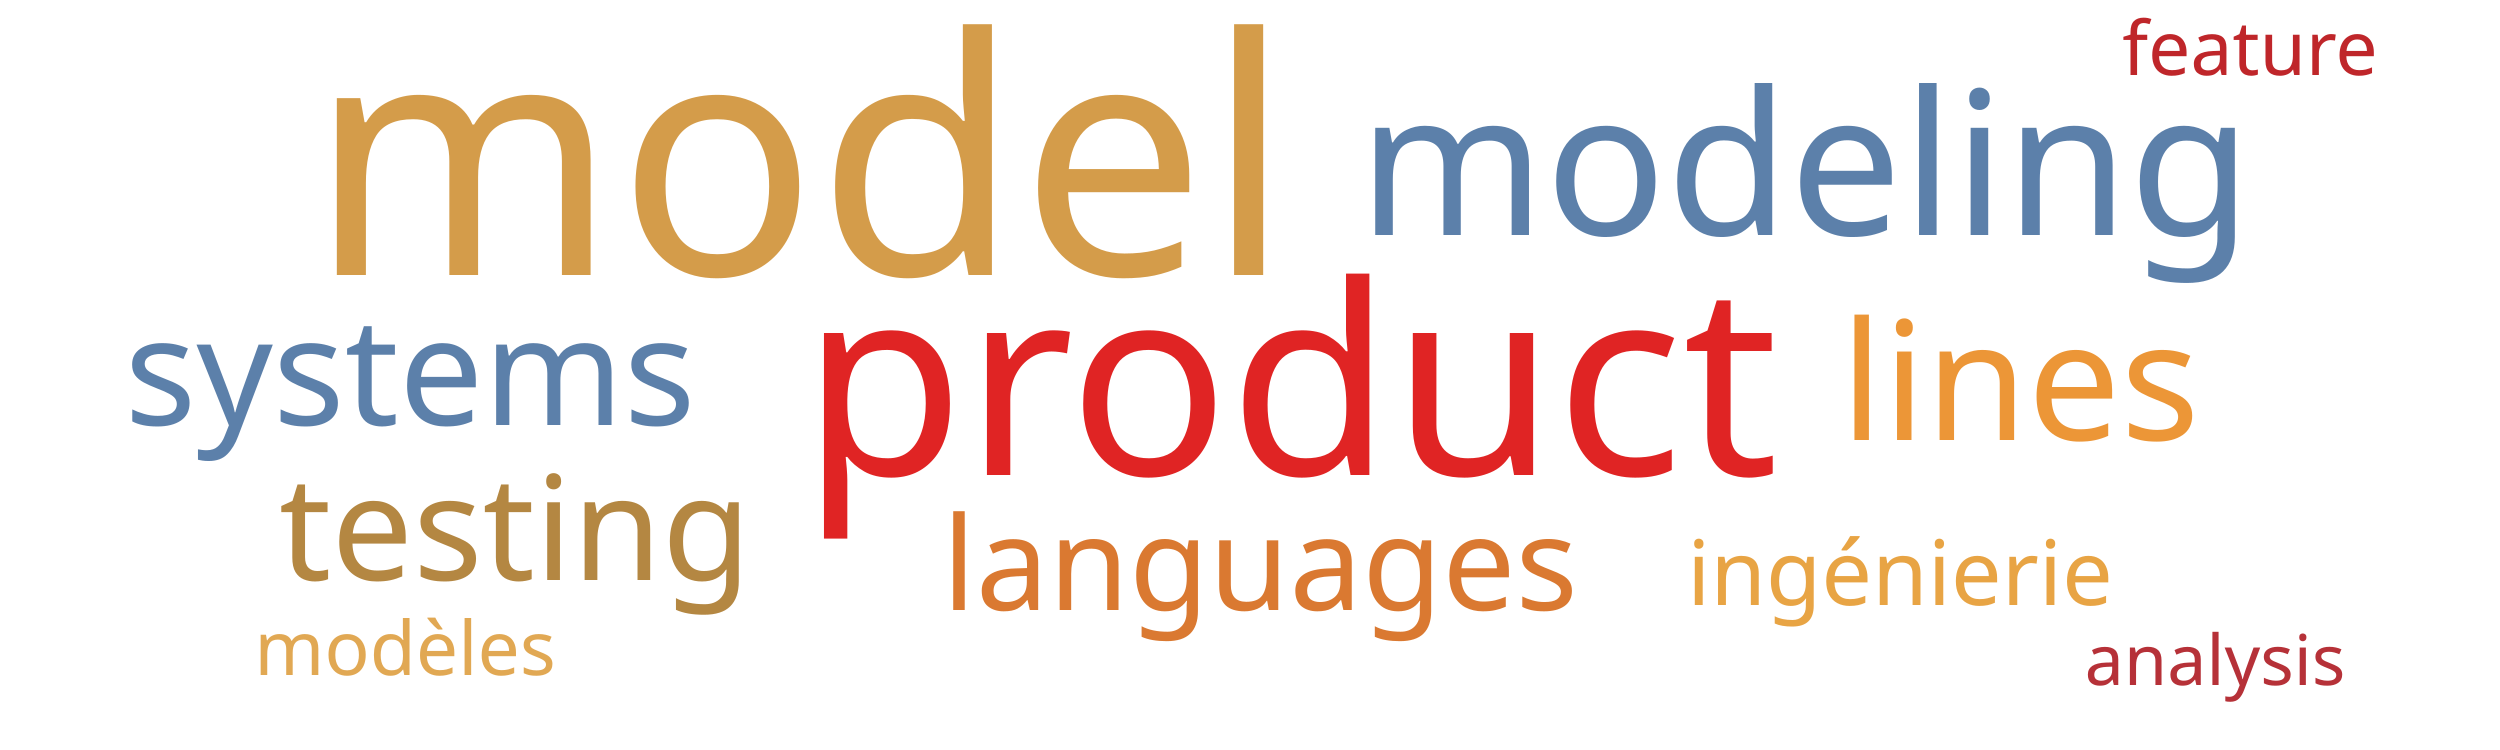
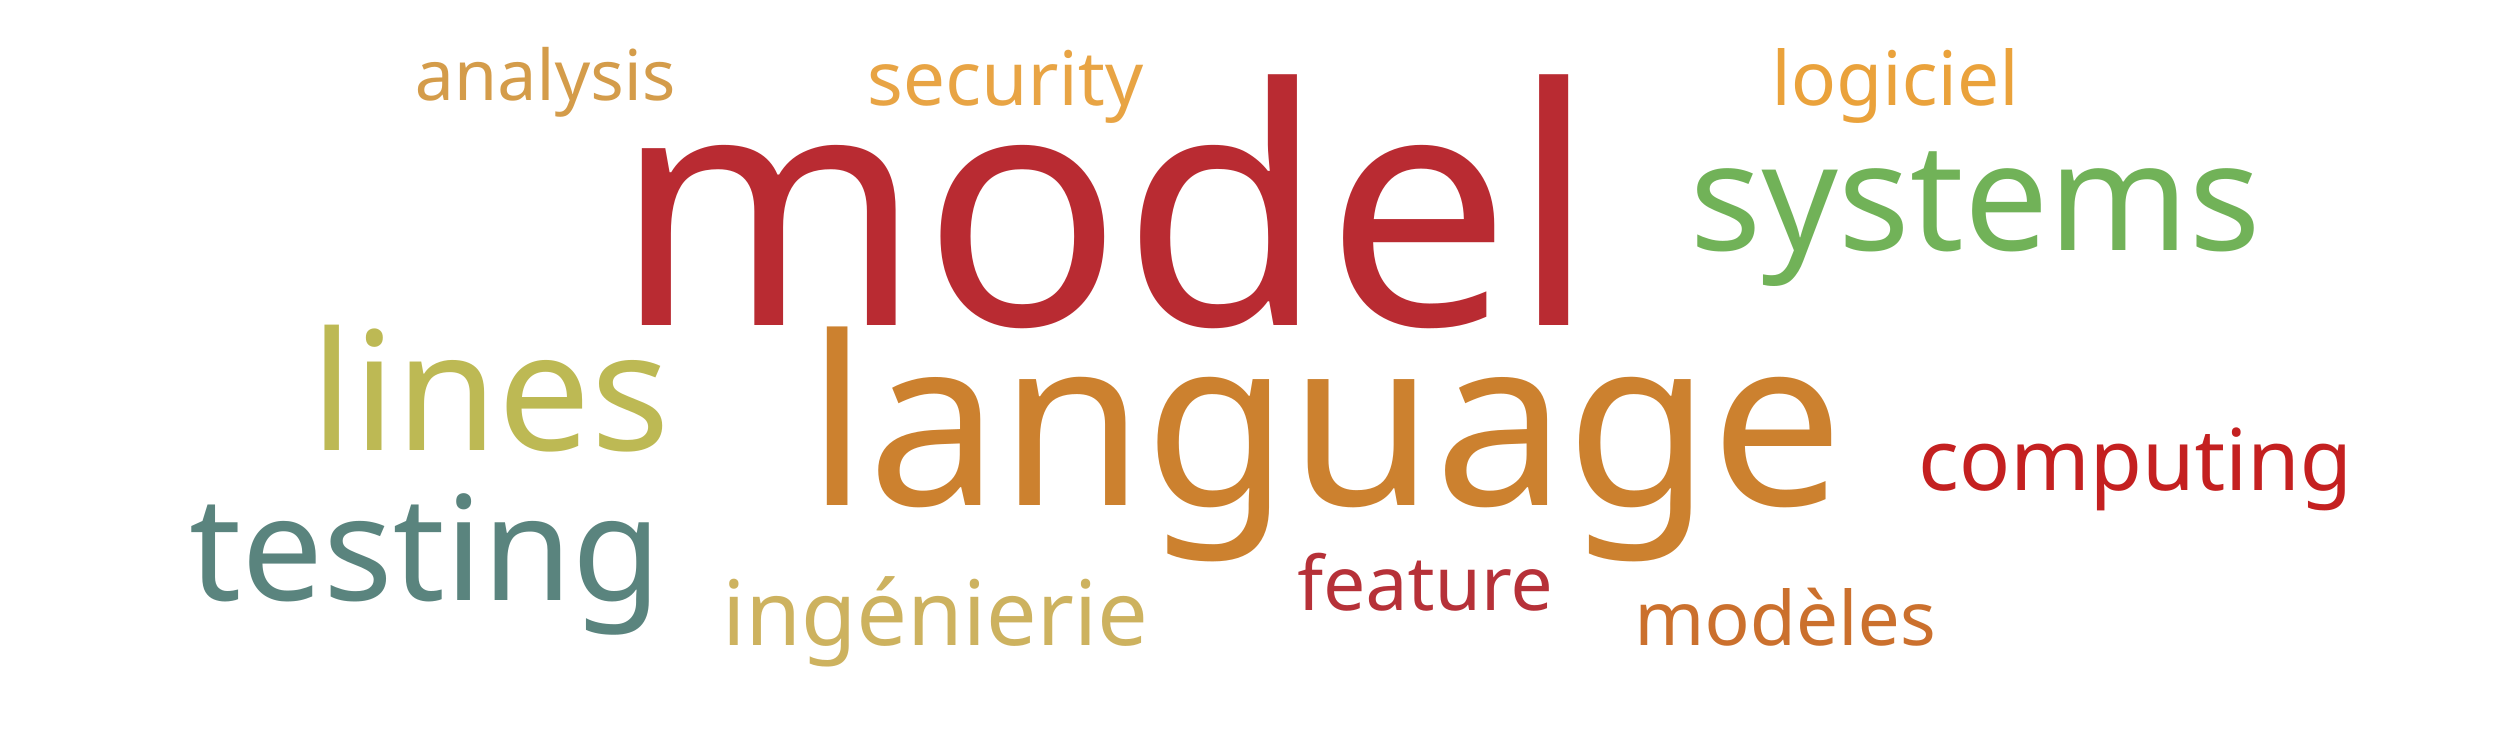
<svg xmlns="http://www.w3.org/2000/svg" width="500" height="150">
  <g transform="translate(250, 75)">
-     <text text-anchor="middle" style="font-family: Impact; font-size: 66px; fill: #d49c4a" transform="translate(-90,-20)rotate(0)">model</text>
-     <text text-anchor="middle" style="font-family: Impact; font-size: 53px; fill: #e02424" transform="translate(8,20)rotate(0)">product</text>
-     <text text-anchor="middle" style="font-family: Impact; font-size: 40px; fill: #5c80aa" transform="translate(111,-28)rotate(0)">modeling</text>
-     <text text-anchor="middle" style="font-family: Impact; font-size: 33px; fill: #ec9637" transform="translate(154,13)rotate(0)">lines</text>
-     <text text-anchor="middle" style="font-family: Impact; font-size: 30px; fill: #5c80aa" transform="translate(-168,10)rotate(0)">systems</text>
-     <text text-anchor="middle" style="font-family: Impact; font-size: 29px; fill: #b48742" transform="translate(-147,41)rotate(0)">testing</text>
-     <text text-anchor="middle" style="font-family: Impact; font-size: 26px; fill: #da7931" transform="translate(2,47)rotate(0)">languages</text>
-     <text text-anchor="middle" style="font-family: Impact; font-size: 18px; fill: #e8a444" transform="translate(130,46)rotate(0)">ingénierie</text>
-     <text text-anchor="middle" style="font-family: Impact; font-size: 15px; fill: #bf262a" transform="translate(200,-60)rotate(0)">feature</text>
-     <text text-anchor="middle" style="font-family: Impact; font-size: 15px; fill: #e1a853" transform="translate(-169,60)rotate(0)">modèles</text>
-     <text text-anchor="middle" style="font-family: Impact; font-size: 14px; fill: #b63138" transform="translate(193,62)rotate(0)">analysis</text>
+     <text text-anchor="middle" style="font-family: Impact; font-size: 66px; fill: #b92b32" transform="translate(-29,-10)rotate(0)">model</text>
+     <text text-anchor="middle" style="font-family: Impact; font-size: 47px; fill: #cc812f" transform="translate(15,26)rotate(0)">language</text>
+     <text text-anchor="middle" style="font-family: Impact; font-size: 33px; fill: #bdb954" transform="translate(-152,15)rotate(0)">lines</text>
+     <text text-anchor="middle" style="font-family: Impact; font-size: 30px; fill: #71b258" transform="translate(145,-25)rotate(0)">systems</text>
+     <text text-anchor="middle" style="font-family: Impact; font-size: 29px; fill: #5a847e" transform="translate(-165,45)rotate(0)">testing</text>
+     <text text-anchor="middle" style="font-family: Impact; font-size: 18px; fill: #cdb25f" transform="translate(-63,54)rotate(0)">ingénierie</text>
+     <text text-anchor="middle" style="font-family: Impact; font-size: 17px; fill: #c42020" transform="translate(177,23)rotate(0)">computing</text>
+     <text text-anchor="middle" style="font-family: Impact; font-size: 15px; fill: #e8a444" transform="translate(-49,-54)rotate(0)">security</text>
+     <text text-anchor="middle" style="font-family: Impact; font-size: 15px; fill: #b63138" transform="translate(35,47)rotate(0)">feature</text>
+     <text text-anchor="middle" style="font-family: Impact; font-size: 15px; fill: #cb702d" transform="translate(107,54)rotate(0)">modèles</text>
+     <text text-anchor="middle" style="font-family: Impact; font-size: 15px; fill: #eaa23b" transform="translate(129,-54)rotate(0)">logiciel</text>
+     <text text-anchor="middle" style="font-family: Impact; font-size: 14px; fill: #d49c4a" transform="translate(-141,-55)rotate(0)">analysis</text>
  </g>
</svg>
